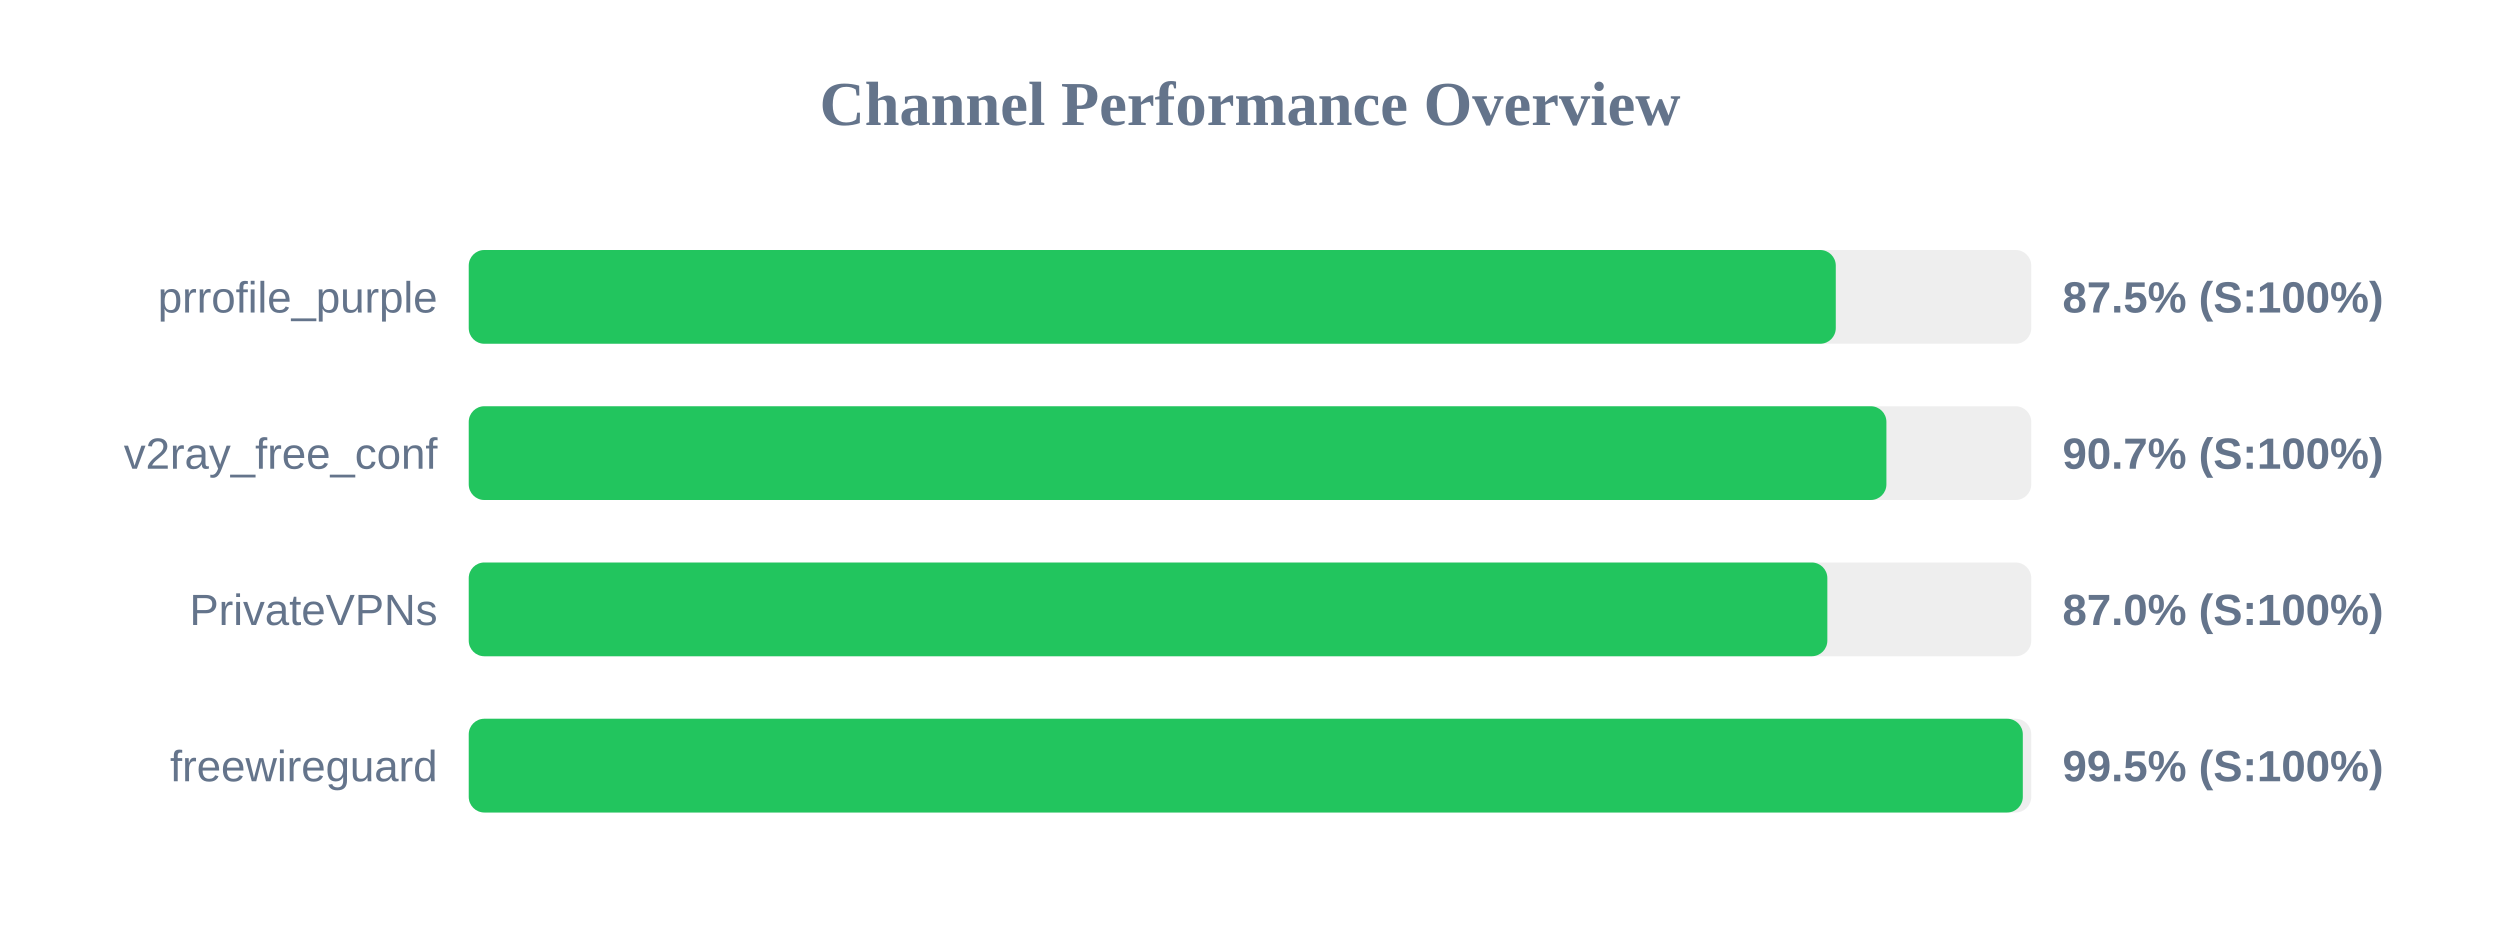
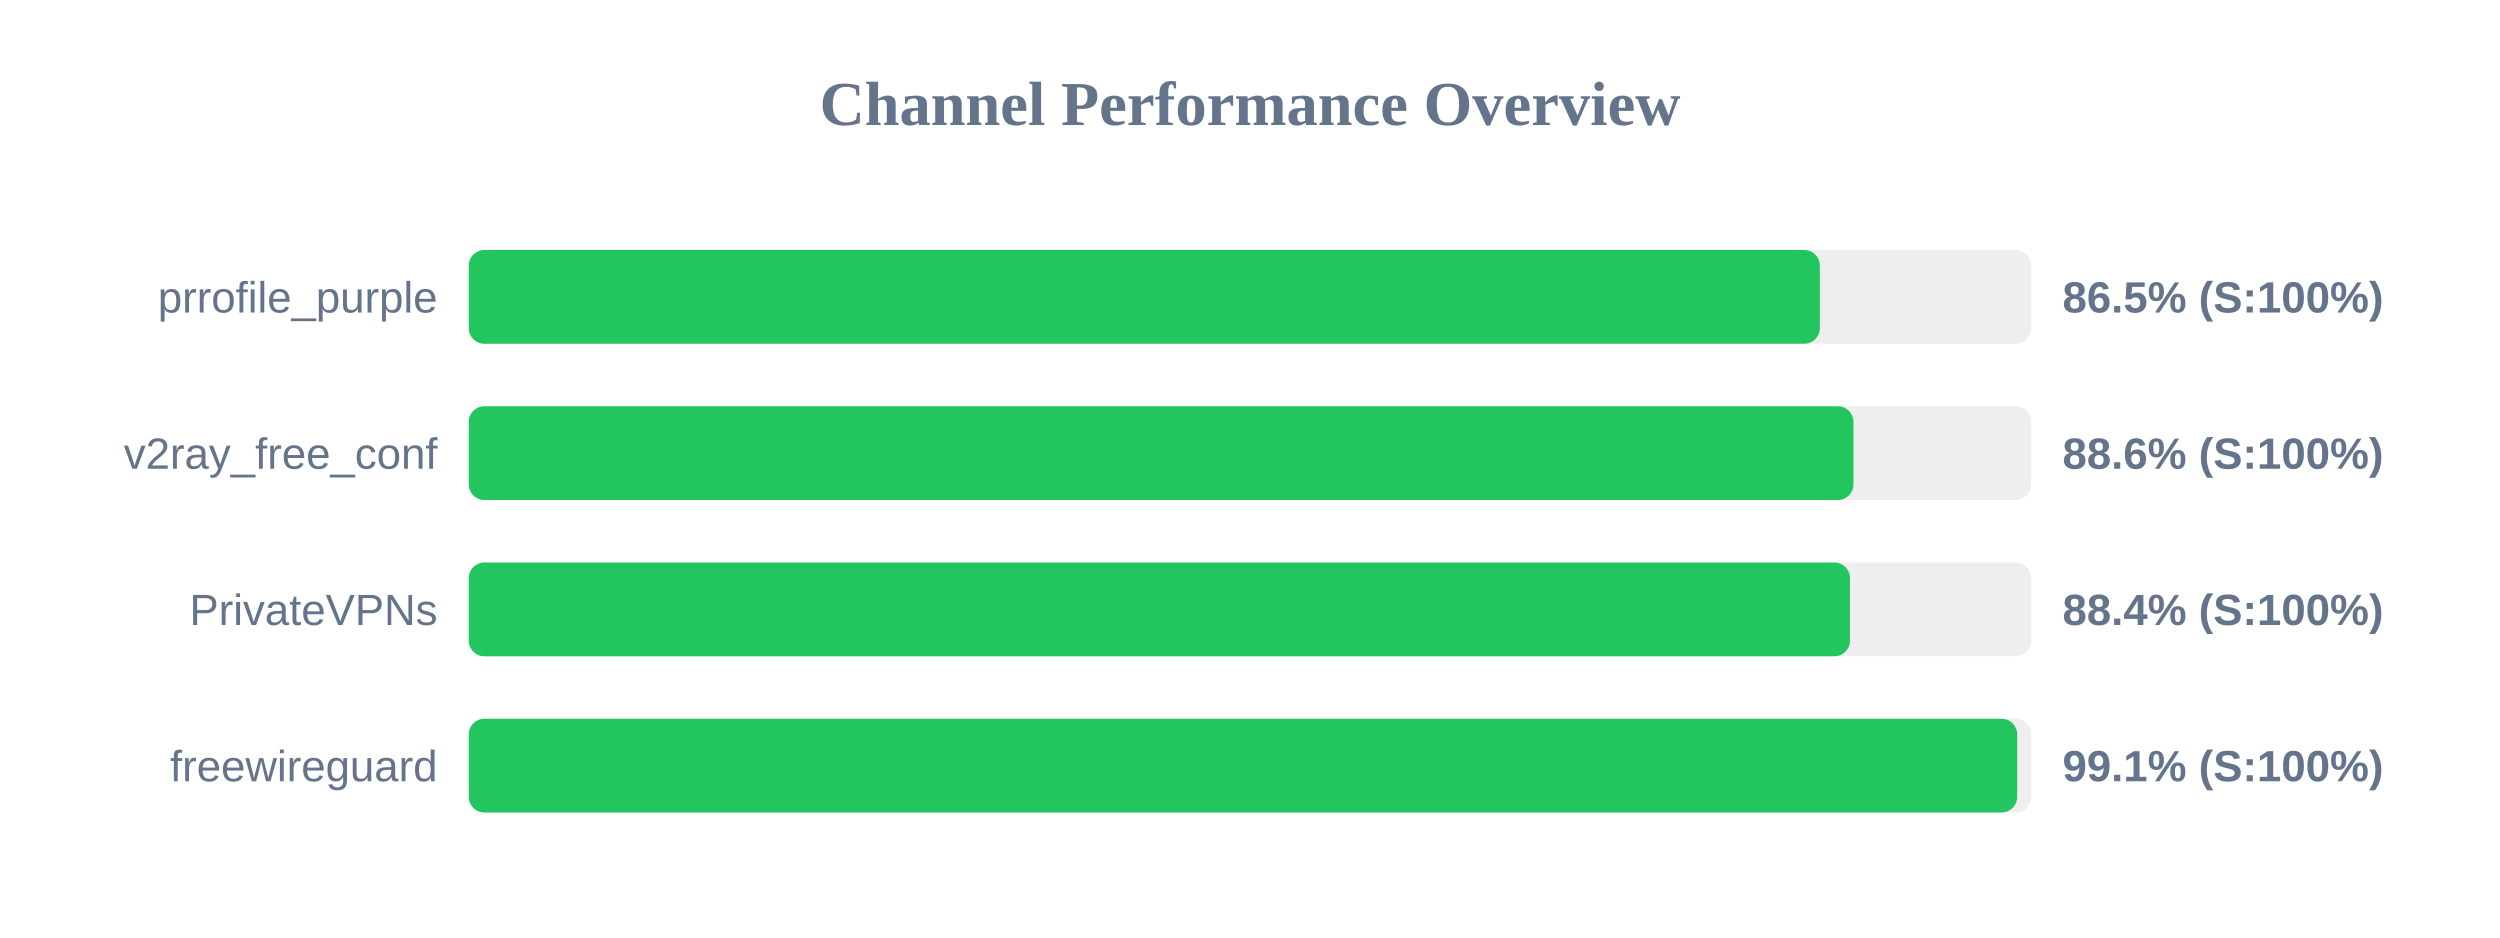
<svg xmlns="http://www.w3.org/2000/svg" width="800" height="300" version="1.1">
  <style>
        .row { font: 14px Arial; fill: #64748b; }
        .score { font: bold 14px Arial; fill: #64748b; }
    </style>
  <text x="400" y="40" text-anchor="middle" font-size="20px" font-weight="bold" fill="#64748b">Channel Performance Overview</text>
  <rect x="150" y="80" width="500" height="30" fill="#eee" rx="5" />
-   <rect x="150" y="80" width="437.45" height="30" fill="#22c55e" rx="5" />
+   <rect x="150" y="80" width="432.35" height="30" fill="#22c55e" rx="5" />
  <text x="140" y="100" text-anchor="end" class="row">prrofile_purple</text>
-   <text x="660" y="100" text-anchor="start" class="score">87.5% (S:100%)</text>
+   <text x="660" y="100" text-anchor="start" class="score">86.5% (S:100%)</text>
  <rect x="150" y="130" width="500" height="30" fill="#eee" rx="5" />
-   <rect x="150" y="130" width="453.65" height="30" fill="#22c55e" rx="5" />
+   <rect x="150" y="130" width="443.1" height="30" fill="#22c55e" rx="5" />
  <text x="140" y="150" text-anchor="end" class="row">v2ray_free_conf</text>
-   <text x="660" y="150" text-anchor="start" class="score">90.7% (S:100%)</text>
+   <text x="660" y="150" text-anchor="start" class="score">88.6% (S:100%)</text>
  <rect x="150" y="180" width="500" height="30" fill="#eee" rx="5" />
-   <rect x="150" y="180" width="434.75" height="30" fill="#22c55e" rx="5" />
+   <rect x="150" y="180" width="442.0" height="30" fill="#22c55e" rx="5" />
  <text x="140" y="200" text-anchor="end" class="row">PrivateVPNs</text>
-   <text x="660" y="200" text-anchor="start" class="score">87.0% (S:100%)</text>
+   <text x="660" y="200" text-anchor="start" class="score">88.4% (S:100%)</text>
  <rect x="150" y="230" width="500" height="30" fill="#eee" rx="5" />
-   <rect x="150" y="230" width="497.3" height="30" fill="#22c55e" rx="5" />
+   <rect x="150" y="230" width="495.5" height="30" fill="#22c55e" rx="5" />
  <text x="140" y="250" text-anchor="end" class="row">freewireguard</text>
-   <text x="660" y="250" text-anchor="start" class="score">99.5% (S:100%)</text>
+   <text x="660" y="250" text-anchor="start" class="score">99.1% (S:100%)</text>
</svg>
